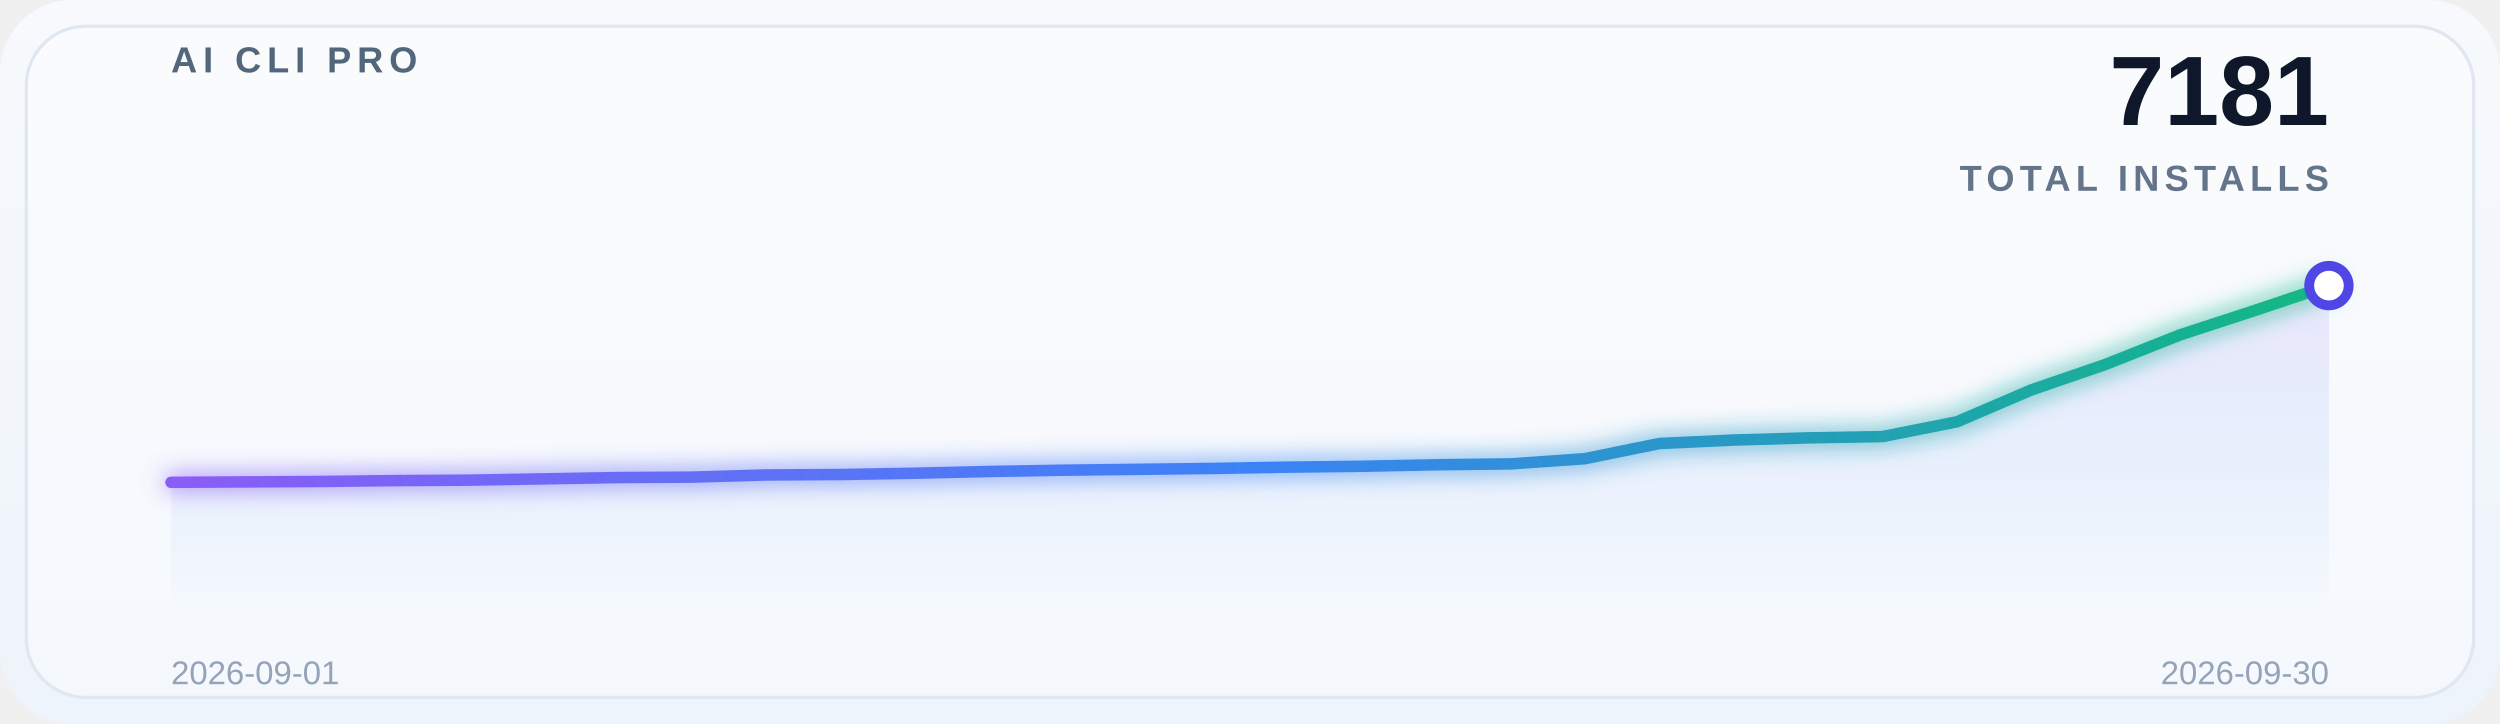
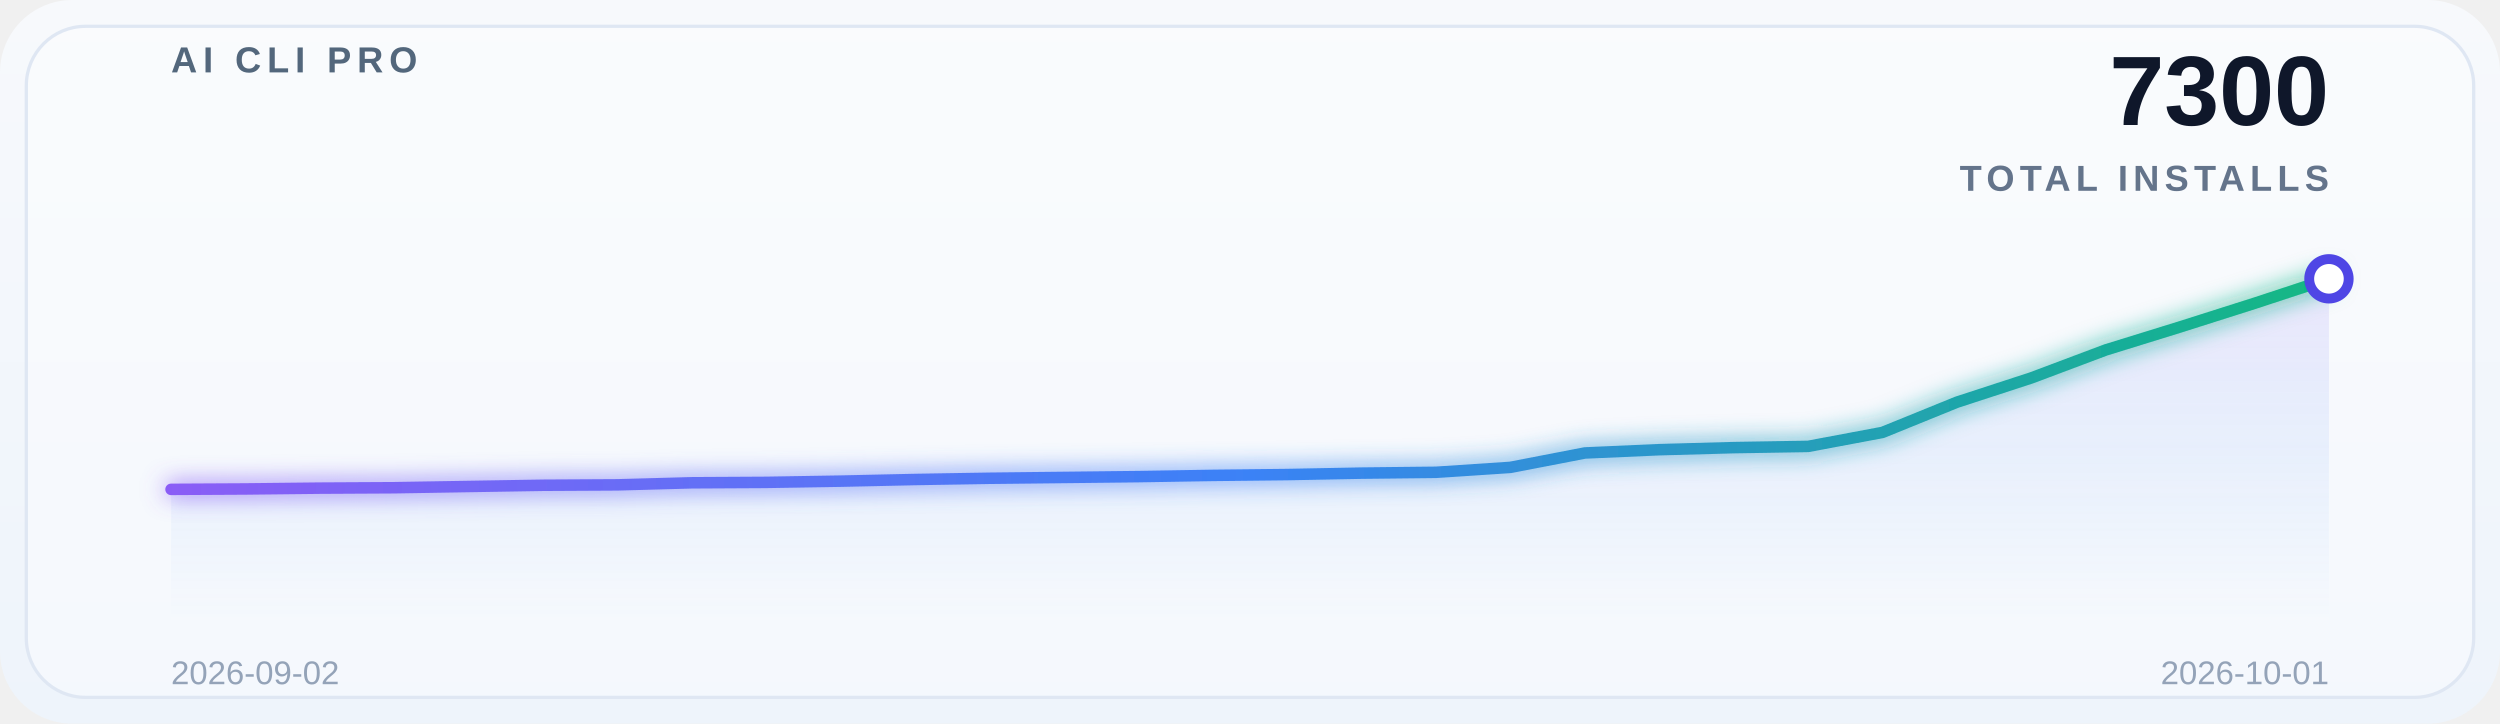
<svg xmlns="http://www.w3.org/2000/svg" width="760" height="220" viewBox="0 0 760 220" role="img" aria-label="Global adoption trend">
  <defs>
    <linearGradient id="bg" x1="0" y1="0" x2="0" y2="1">
      <stop offset="0%" stop-color="#f7f9fc" />
      <stop offset="100%" stop-color="#eef4fb" />
    </linearGradient>
    <linearGradient id="lineGrad" x1="0" y1="0" x2="1" y2="0">
      <stop offset="0%" stop-color="#8b5cf6" />
      <stop offset="50%" stop-color="#3b82f6" />
      <stop offset="100%" stop-color="#10b981" />
    </linearGradient>
    <linearGradient id="areaGrad" x1="0" y1="0" x2="0" y2="1">
      <stop offset="0%" stop-color="#8b5cf6" stop-opacity="0.14" />
      <stop offset="50%" stop-color="#3b82f6" stop-opacity="0.08" />
      <stop offset="100%" stop-color="#3b82f6" stop-opacity="0" />
    </linearGradient>
    <filter id="glow" x="-20%" y="-20%" width="140%" height="140%">
      <feGaussianBlur stdDeviation="3.5" result="blur" />
      <feMerge>
        <feMergeNode in="blur" />
        <feMergeNode in="SourceGraphic" />
      </feMerge>
    </filter>
  </defs>
  <rect x="0" y="0" width="760" height="220" rx="22" fill="url(#bg)" />
  <rect x="8" y="8" width="744" height="204" rx="18" fill="#ffffff" fill-opacity="0.38" stroke="#dfe7f3" />
  <g opacity="0.9">
    <line x1="52" y1="30.0" x2="708" y2="30.0" stroke="#ffffff" stroke-opacity="0.08" stroke-width="1" />
    <line x1="52" y1="69.5" x2="708" y2="69.5" stroke="#ffffff" stroke-opacity="0.08" stroke-width="1" />
    <line x1="52" y1="109.0" x2="708" y2="109.0" stroke="#ffffff" stroke-opacity="0.08" stroke-width="1" />
    <line x1="52" y1="148.5" x2="708" y2="148.5" stroke="#ffffff" stroke-opacity="0.08" stroke-width="1" />
    <line x1="52" y1="188.0" x2="708" y2="188.0" stroke="#ffffff" stroke-opacity="0.08" stroke-width="1" />
  </g>
  <text x="52" y="22" font-family="SF Pro Display, Segoe UI, Arial, sans-serif" font-size="11" font-weight="700" letter-spacing="1.8" fill="#53677c">AI CLI PRO</text>
-   <text x="708" y="38" font-family="SF Pro Display, Segoe UI, Arial, sans-serif" font-size="30" font-weight="700" fill="#0f172a" text-anchor="end">7181</text>
+   <text x="708" y="38" font-family="SF Pro Display, Segoe UI, Arial, sans-serif" font-size="30" font-weight="700" fill="#0f172a" text-anchor="end">7300</text>
  <text x="708" y="58" font-family="SF Pro Display, Segoe UI, Arial, sans-serif" font-size="11" font-weight="600" letter-spacing="1.6" fill="#64748b" text-anchor="end">TOTAL INSTALLS</text>
-   <path d="M 52 188 L 52.0,146.629 74.621,146.497 97.241,146.366 119.862,146.102 142.483,145.97 165.103,145.574 187.724,145.179 210.345,145.047 232.966,144.387 255.586,144.255 278.207,143.86 300.828,143.332 323.448,142.937 346.069,142.673 368.69,142.409 391.31,142.013 413.931,141.75 436.552,141.288 459.172,141.024 481.793,139.442 504.414,134.826 527.034,133.771 549.655,133.112 572.276,132.716 594.897,128.232 617.517,118.539 640.138,110.758 662.759,101.79 685.379,94.405 708.0,86.822 L 708 188 Z" fill="url(#areaGrad)" />
-   <polyline points="52.0,146.629 74.621,146.497 97.241,146.366 119.862,146.102 142.483,145.97 165.103,145.574 187.724,145.179 210.345,145.047 232.966,144.387 255.586,144.255 278.207,143.86 300.828,143.332 323.448,142.937 346.069,142.673 368.69,142.409 391.31,142.013 413.931,141.75 436.552,141.288 459.172,141.024 481.793,139.442 504.414,134.826 527.034,133.771 549.655,133.112 572.276,132.716 594.897,128.232 617.517,118.539 640.138,110.758 662.759,101.79 685.379,94.405 708.0,86.822" fill="none" stroke="url(#lineGrad)" stroke-width="3.5" stroke-linecap="round" stroke-linejoin="round" filter="url(#glow)" />
-   <circle cx="708.0" cy="86.822" r="6" fill="#ffffff" stroke="#4f46e5" stroke-width="3" />
-   <text x="52" y="208" font-family="SF Pro Display, Segoe UI, Arial, sans-serif" font-size="10" fill="#94a3b8">2026-09-01</text>
-   <text x="708" y="208" font-family="SF Pro Display, Segoe UI, Arial, sans-serif" font-size="10" fill="#94a3b8" text-anchor="end">2026-09-30</text>
+   <path d="M 52 188 L 52.0,148.769 74.621,148.644 97.241,148.394 119.862,148.269 142.483,147.894 165.103,147.519 187.724,147.394 210.345,146.768 232.966,146.643 255.586,146.268 278.207,145.768 300.828,145.393 323.448,145.143 346.069,144.893 368.69,144.518 391.31,144.268 413.931,143.831 436.552,143.58 459.172,142.08 481.793,137.705 504.414,136.704 527.034,136.079 549.655,135.704 572.276,131.454 594.897,122.265 617.517,114.888 640.138,106.387 662.759,99.386 685.379,92.197 708.0,84.759 L 708 188 Z" fill="url(#areaGrad)" />
+   <polyline points="52.0,148.769 74.621,148.644 97.241,148.394 119.862,148.269 142.483,147.894 165.103,147.519 187.724,147.394 210.345,146.768 232.966,146.643 255.586,146.268 278.207,145.768 300.828,145.393 323.448,145.143 346.069,144.893 368.69,144.518 391.31,144.268 413.931,143.831 436.552,143.58 459.172,142.08 481.793,137.705 504.414,136.704 527.034,136.079 549.655,135.704 572.276,131.454 594.897,122.265 617.517,114.888 640.138,106.387 662.759,99.386 685.379,92.197 708.0,84.759" fill="none" stroke="url(#lineGrad)" stroke-width="3.5" stroke-linecap="round" stroke-linejoin="round" filter="url(#glow)" />
+   <circle cx="708.0" cy="84.759" r="6" fill="#ffffff" stroke="#4f46e5" stroke-width="3" />
+   <text x="52" y="208" font-family="SF Pro Display, Segoe UI, Arial, sans-serif" font-size="10" fill="#94a3b8">2026-09-02</text>
+   <text x="708" y="208" font-family="SF Pro Display, Segoe UI, Arial, sans-serif" font-size="10" fill="#94a3b8" text-anchor="end">2026-10-01</text>
</svg>
